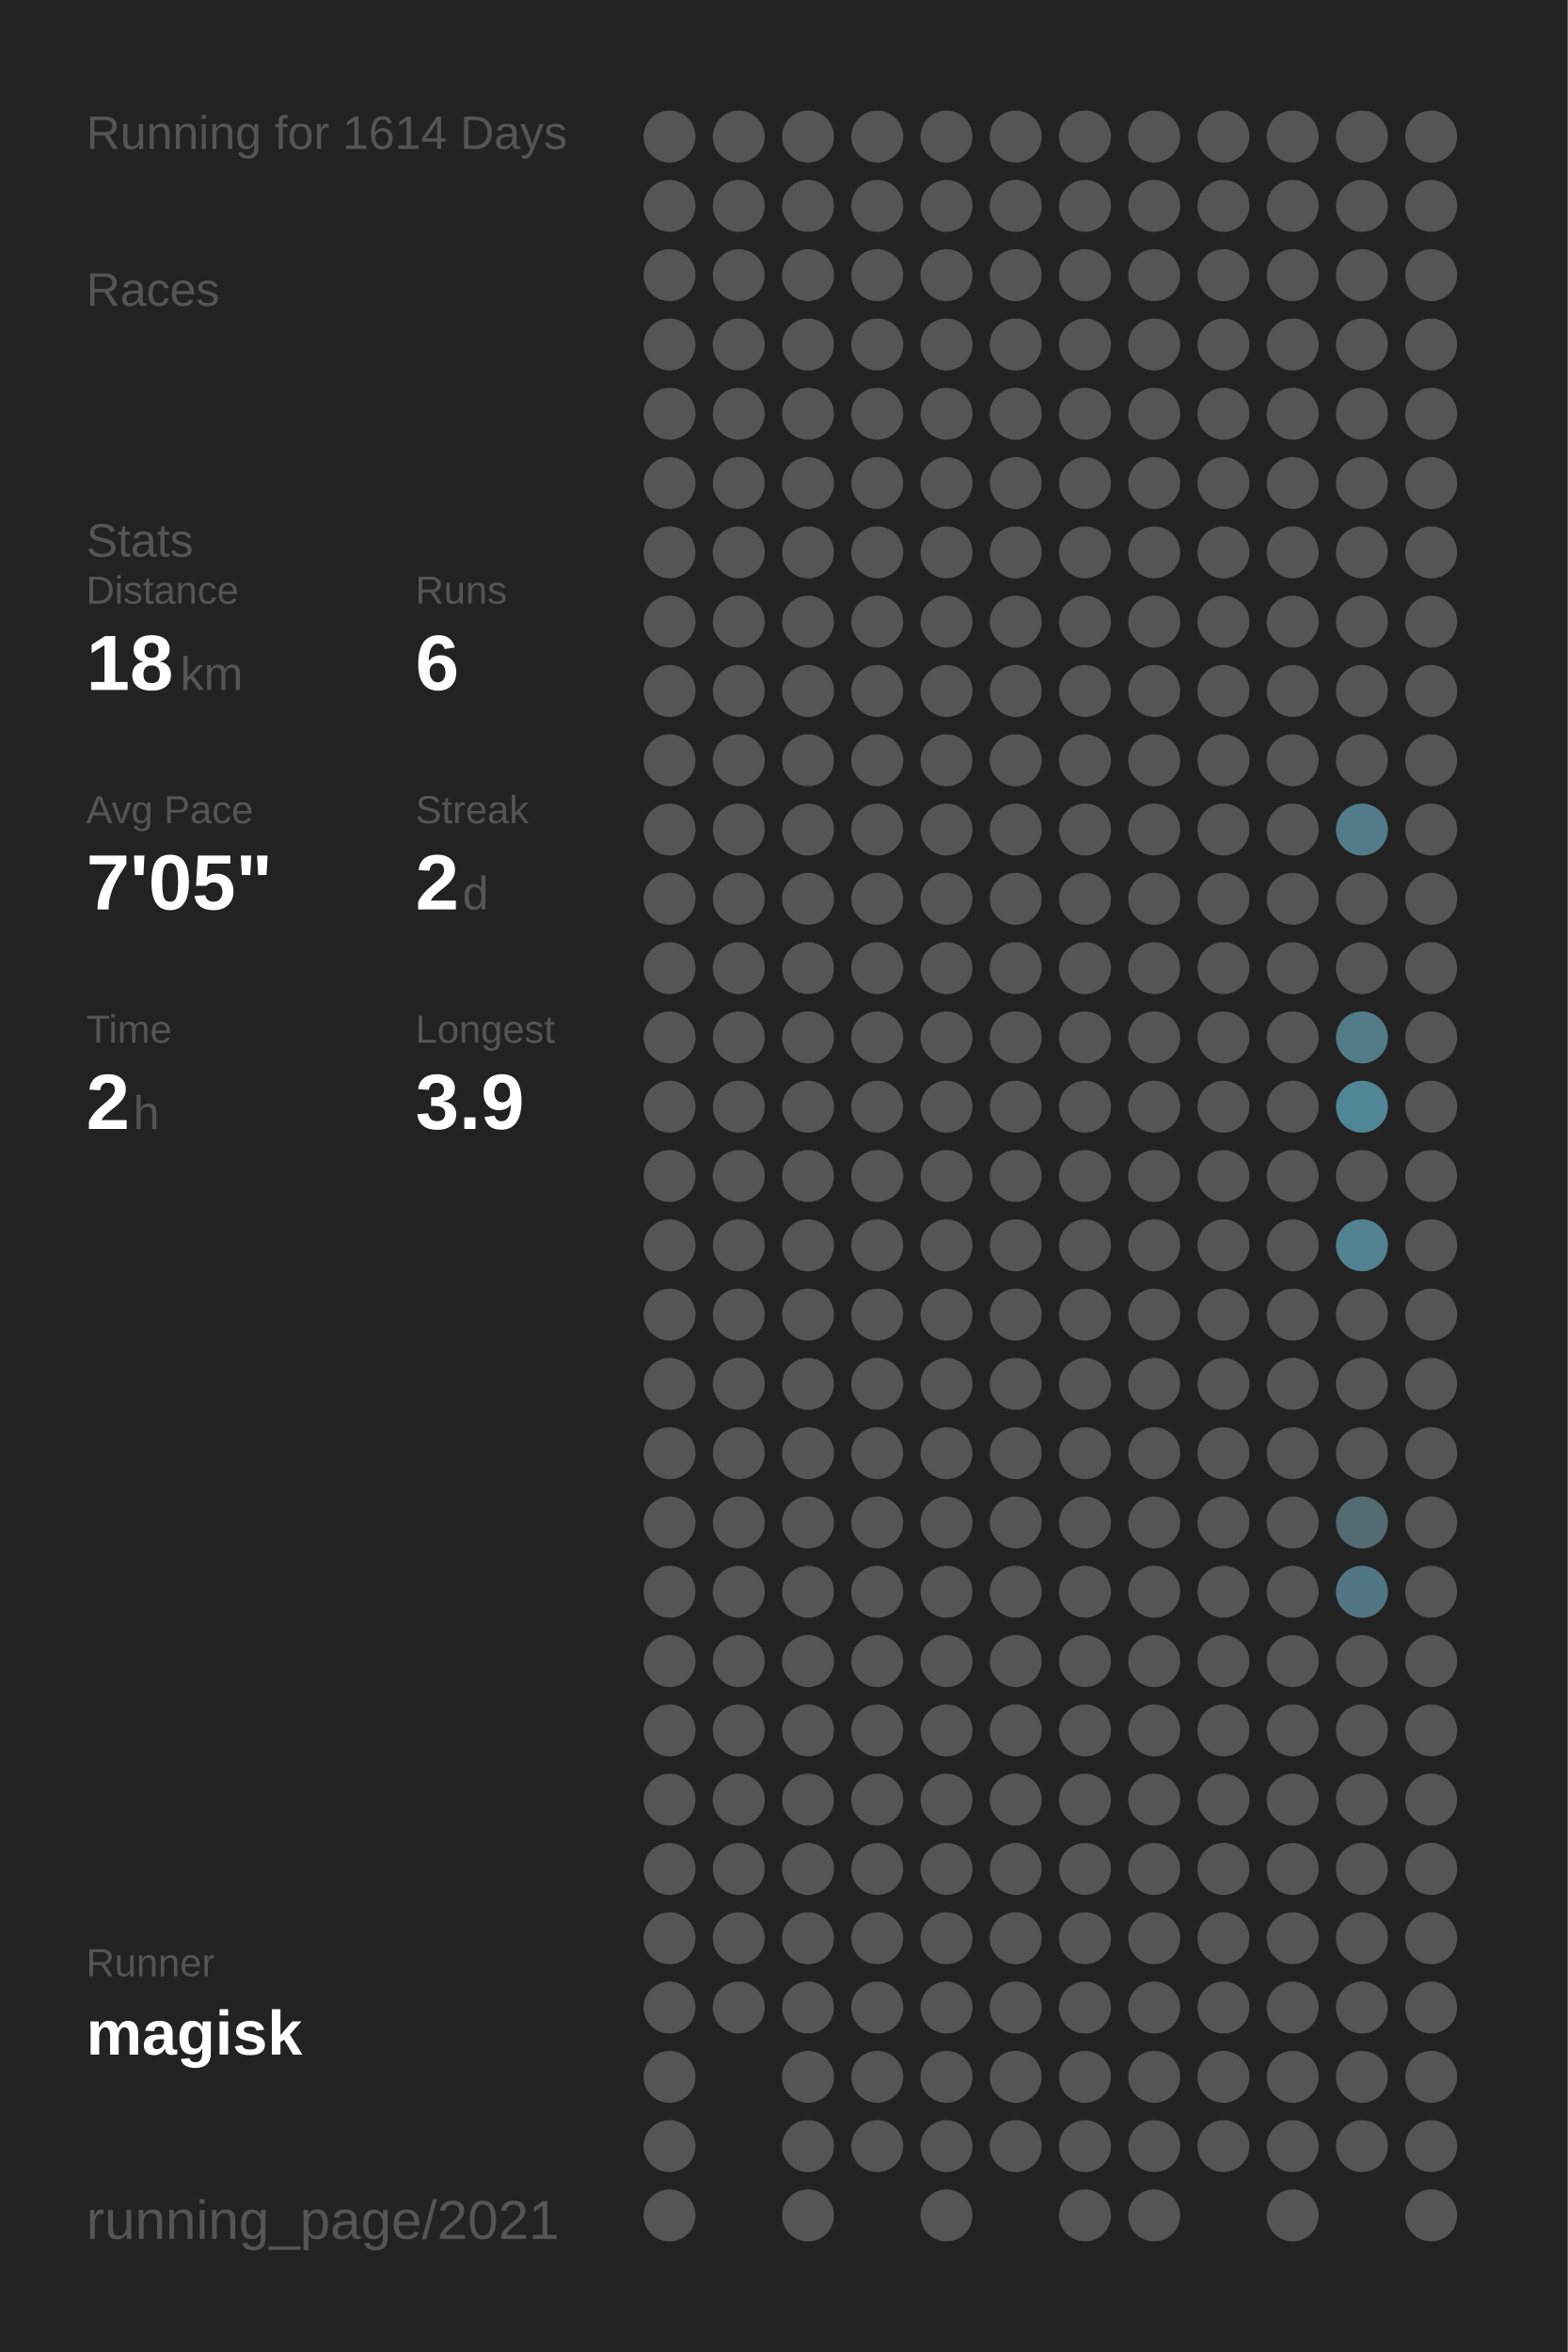
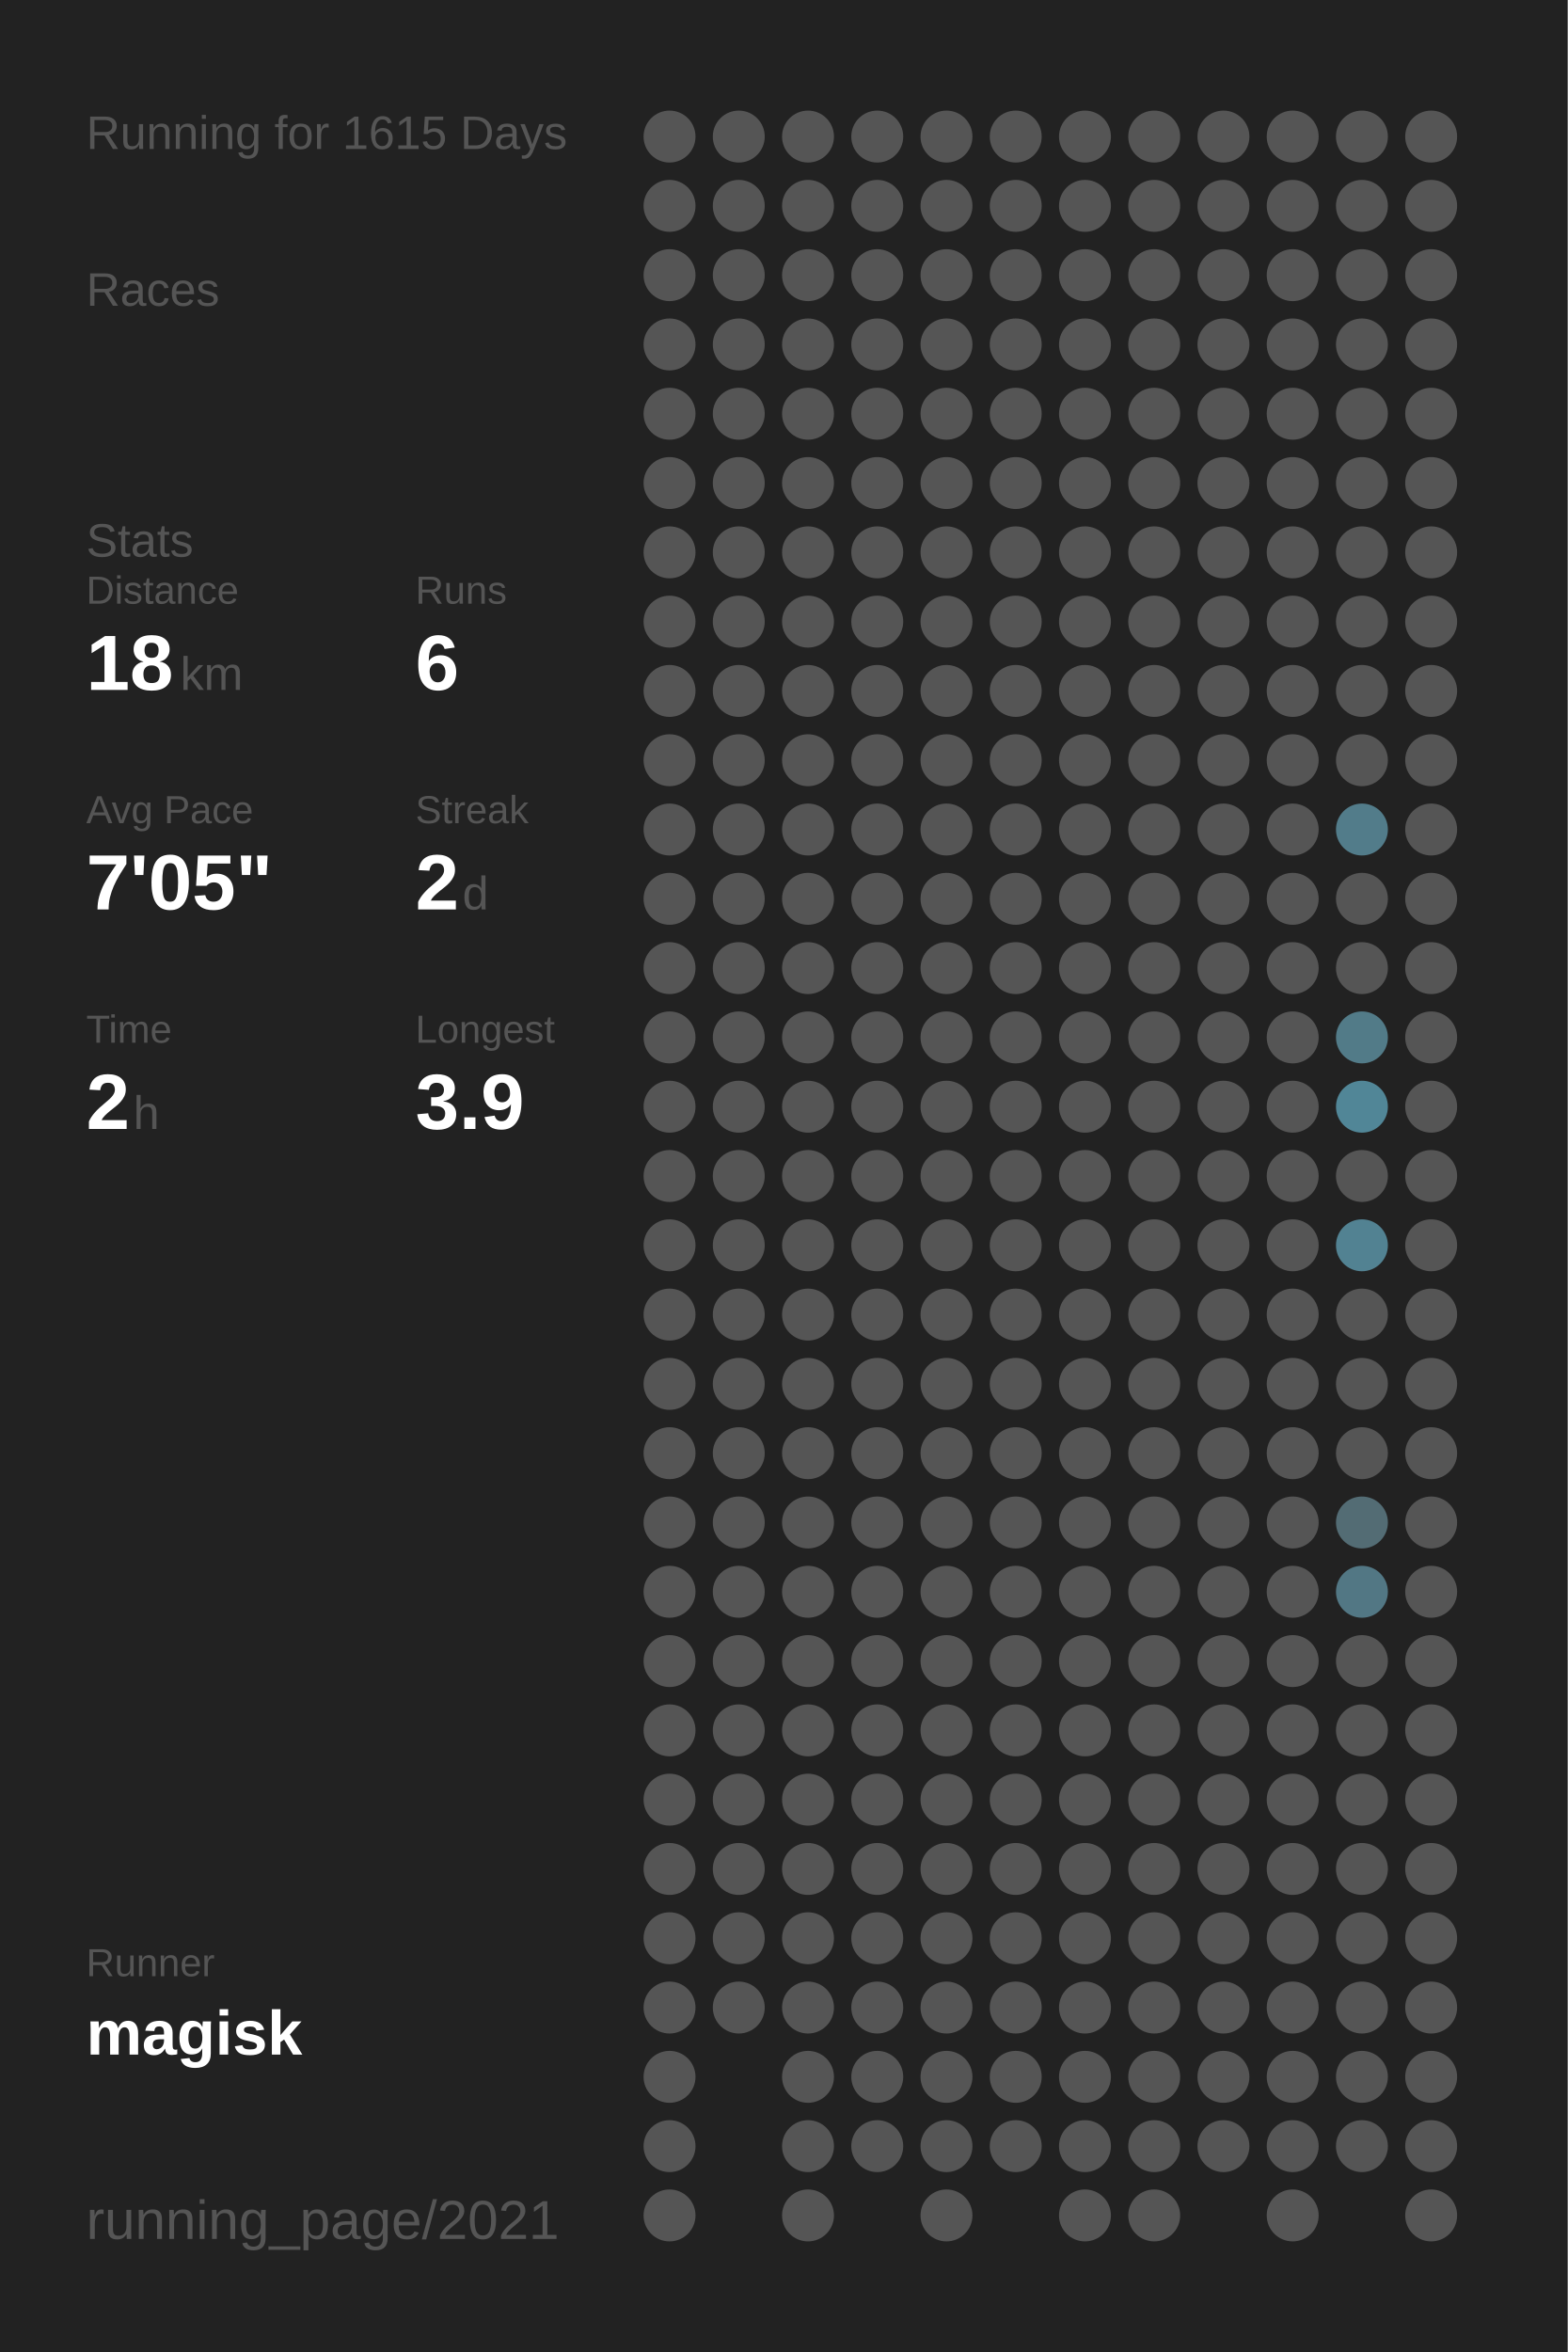
<svg xmlns="http://www.w3.org/2000/svg" baseProfile="full" height="300mm" version="1.1" viewBox="0,0,200,300" width="200mm">
  <defs />
  <rect fill="#222222" height="300" width="200" x="0" y="0" />
-   <text fill="#555555" style="font-size:6px; font-family:Arial;" x="11" y="19">Running for 1614 Days</text>
+   <text fill="#555555" style="font-size:6px; font-family:Arial;" x="11" y="19">Running for 1615 Days</text>
  <text fill="#555555" style="font-size:6px; font-family:Arial;" x="11" y="39">Races</text>
  <text fill="#555555" style="font-size:6px; font-family:Arial;" x="11" y="71">Stats</text>
  <text fill="#555555" style="font-size:5px; font-family:Arial;" x="11" y="77">Distance</text>
  <text fill="#FFFFFF" style="font-size:10px; font-family:Arial; font-weight:bold;" x="11" y="88">18</text>
  <text fill="#555555" style="font-size:6px; font-family:Arial;" x="23" y="88">km</text>
  <text fill="#555555" style="font-size:5px; font-family:Arial;" x="53" y="77">Runs</text>
  <text fill="#FFFFFF" style="font-size:10px; font-family:Arial; font-weight:bold;" x="53" y="88">6</text>
  <text fill="#555555" style="font-size:5px; font-family:Arial;" x="11" y="105">Avg Pace</text>
  <text fill="#FFFFFF" style="font-size:10px; font-family:Arial; font-weight:bold;" x="11" y="116">7'05"</text>
  <text fill="#555555" style="font-size:5px; font-family:Arial;" x="53" y="105">Streak</text>
  <text fill="#FFFFFF" style="font-size:10px; font-family:Arial; font-weight:bold;" x="53" y="116">2</text>
  <text fill="#555555" style="font-size:6px; font-family:Arial;" x="59" y="116">d</text>
  <text fill="#555555" style="font-size:5px; font-family:Arial;" x="11" y="133">Time</text>
  <text fill="#FFFFFF" style="font-size:10px; font-family:Arial; font-weight:bold;" x="11" y="144">2</text>
  <text fill="#555555" style="font-size:6px; font-family:Arial;" x="17" y="144">h</text>
  <text fill="#555555" style="font-size:5px; font-family:Arial;" x="53" y="133">Longest</text>
  <text fill="#FFFFFF" style="font-size:10px; font-family:Arial; font-weight:bold;" x="53" y="144">3.9</text>
  <text fill="#555555" style="font-size:5px; font-family:Arial;" x="11" y="252.065">Runner</text>
  <text fill="#FFFFFF" style="font-size:8px; font-family:Arial; font-weight:bold;" x="11" y="262.065">magisk</text>
  <text fill="#555555" style="font-size:7px; font-family:Arial;" x="11" y="285.581">running_page/2021</text>
  <circle cx="85.417" cy="17.419" fill="#555555" r="3.312" />
  <circle cx="85.417" cy="26.258" fill="#555555" r="3.312" />
  <circle cx="85.417" cy="35.097" fill="#555555" r="3.312" />
  <circle cx="85.417" cy="43.935" fill="#555555" r="3.312" />
  <circle cx="85.417" cy="52.774" fill="#555555" r="3.312" />
  <circle cx="85.417" cy="61.613" fill="#555555" r="3.312" />
  <circle cx="85.417" cy="70.452" fill="#555555" r="3.312" />
  <circle cx="85.417" cy="79.29" fill="#555555" r="3.312" />
  <circle cx="85.417" cy="88.129" fill="#555555" r="3.312" />
  <circle cx="85.417" cy="96.968" fill="#555555" r="3.312" />
  <circle cx="85.417" cy="105.806" fill="#555555" r="3.312" />
  <circle cx="85.417" cy="114.645" fill="#555555" r="3.312" />
  <circle cx="85.417" cy="123.484" fill="#555555" r="3.312" />
  <circle cx="85.417" cy="132.323" fill="#555555" r="3.312" />
  <circle cx="85.417" cy="141.161" fill="#555555" r="3.312" />
  <circle cx="85.417" cy="150" fill="#555555" r="3.312" />
  <circle cx="85.417" cy="158.839" fill="#555555" r="3.312" />
  <circle cx="85.417" cy="167.677" fill="#555555" r="3.312" />
  <circle cx="85.417" cy="176.516" fill="#555555" r="3.312" />
  <circle cx="85.417" cy="185.355" fill="#555555" r="3.312" />
  <circle cx="85.417" cy="194.194" fill="#555555" r="3.312" />
  <circle cx="85.417" cy="203.032" fill="#555555" r="3.312" />
  <circle cx="85.417" cy="211.871" fill="#555555" r="3.312" />
  <circle cx="85.417" cy="220.71" fill="#555555" r="3.312" />
  <circle cx="85.417" cy="229.548" fill="#555555" r="3.312" />
  <circle cx="85.417" cy="238.387" fill="#555555" r="3.312" />
  <circle cx="85.417" cy="247.226" fill="#555555" r="3.312" />
  <circle cx="85.417" cy="256.065" fill="#555555" r="3.312" />
  <circle cx="85.417" cy="264.903" fill="#555555" r="3.312" />
  <circle cx="85.417" cy="273.742" fill="#555555" r="3.312" />
  <circle cx="85.417" cy="282.581" fill="#555555" r="3.312" />
  <circle cx="94.25" cy="17.419" fill="#555555" r="3.312" />
  <circle cx="94.25" cy="26.258" fill="#555555" r="3.312" />
  <circle cx="94.25" cy="35.097" fill="#555555" r="3.312" />
  <circle cx="94.25" cy="43.935" fill="#555555" r="3.312" />
  <circle cx="94.25" cy="52.774" fill="#555555" r="3.312" />
  <circle cx="94.25" cy="61.613" fill="#555555" r="3.312" />
  <circle cx="94.25" cy="70.452" fill="#555555" r="3.312" />
  <circle cx="94.25" cy="79.29" fill="#555555" r="3.312" />
  <circle cx="94.25" cy="88.129" fill="#555555" r="3.312" />
  <circle cx="94.25" cy="96.968" fill="#555555" r="3.312" />
  <circle cx="94.25" cy="105.806" fill="#555555" r="3.312" />
  <circle cx="94.25" cy="114.645" fill="#555555" r="3.312" />
  <circle cx="94.25" cy="123.484" fill="#555555" r="3.312" />
  <circle cx="94.25" cy="132.323" fill="#555555" r="3.312" />
  <circle cx="94.25" cy="141.161" fill="#555555" r="3.312" />
  <circle cx="94.25" cy="150" fill="#555555" r="3.312" />
  <circle cx="94.25" cy="158.839" fill="#555555" r="3.312" />
  <circle cx="94.25" cy="167.677" fill="#555555" r="3.312" />
  <circle cx="94.25" cy="176.516" fill="#555555" r="3.312" />
  <circle cx="94.25" cy="185.355" fill="#555555" r="3.312" />
  <circle cx="94.25" cy="194.194" fill="#555555" r="3.312" />
  <circle cx="94.25" cy="203.032" fill="#555555" r="3.312" />
  <circle cx="94.25" cy="211.871" fill="#555555" r="3.312" />
  <circle cx="94.25" cy="220.71" fill="#555555" r="3.312" />
  <circle cx="94.25" cy="229.548" fill="#555555" r="3.312" />
  <circle cx="94.25" cy="238.387" fill="#555555" r="3.312" />
  <circle cx="94.25" cy="247.226" fill="#555555" r="3.312" />
  <circle cx="94.25" cy="256.065" fill="#555555" r="3.312" />
  <circle cx="103.083" cy="17.419" fill="#555555" r="3.312" />
  <circle cx="103.083" cy="26.258" fill="#555555" r="3.312" />
  <circle cx="103.083" cy="35.097" fill="#555555" r="3.312" />
  <circle cx="103.083" cy="43.935" fill="#555555" r="3.312" />
  <circle cx="103.083" cy="52.774" fill="#555555" r="3.312" />
  <circle cx="103.083" cy="61.613" fill="#555555" r="3.312" />
  <circle cx="103.083" cy="70.452" fill="#555555" r="3.312" />
  <circle cx="103.083" cy="79.29" fill="#555555" r="3.312" />
  <circle cx="103.083" cy="88.129" fill="#555555" r="3.312" />
  <circle cx="103.083" cy="96.968" fill="#555555" r="3.312" />
  <circle cx="103.083" cy="105.806" fill="#555555" r="3.312" />
  <circle cx="103.083" cy="114.645" fill="#555555" r="3.312" />
  <circle cx="103.083" cy="123.484" fill="#555555" r="3.312" />
  <circle cx="103.083" cy="132.323" fill="#555555" r="3.312" />
  <circle cx="103.083" cy="141.161" fill="#555555" r="3.312" />
  <circle cx="103.083" cy="150" fill="#555555" r="3.312" />
  <circle cx="103.083" cy="158.839" fill="#555555" r="3.312" />
  <circle cx="103.083" cy="167.677" fill="#555555" r="3.312" />
  <circle cx="103.083" cy="176.516" fill="#555555" r="3.312" />
  <circle cx="103.083" cy="185.355" fill="#555555" r="3.312" />
  <circle cx="103.083" cy="194.194" fill="#555555" r="3.312" />
  <circle cx="103.083" cy="203.032" fill="#555555" r="3.312" />
  <circle cx="103.083" cy="211.871" fill="#555555" r="3.312" />
  <circle cx="103.083" cy="220.71" fill="#555555" r="3.312" />
  <circle cx="103.083" cy="229.548" fill="#555555" r="3.312" />
  <circle cx="103.083" cy="238.387" fill="#555555" r="3.312" />
  <circle cx="103.083" cy="247.226" fill="#555555" r="3.312" />
  <circle cx="103.083" cy="256.065" fill="#555555" r="3.312" />
  <circle cx="103.083" cy="264.903" fill="#555555" r="3.312" />
  <circle cx="103.083" cy="273.742" fill="#555555" r="3.312" />
  <circle cx="103.083" cy="282.581" fill="#555555" r="3.312" />
  <circle cx="111.917" cy="17.419" fill="#555555" r="3.312" />
  <circle cx="111.917" cy="26.258" fill="#555555" r="3.312" />
  <circle cx="111.917" cy="35.097" fill="#555555" r="3.312" />
  <circle cx="111.917" cy="43.935" fill="#555555" r="3.312" />
  <circle cx="111.917" cy="52.774" fill="#555555" r="3.312" />
  <circle cx="111.917" cy="61.613" fill="#555555" r="3.312" />
  <circle cx="111.917" cy="70.452" fill="#555555" r="3.312" />
  <circle cx="111.917" cy="79.29" fill="#555555" r="3.312" />
  <circle cx="111.917" cy="88.129" fill="#555555" r="3.312" />
  <circle cx="111.917" cy="96.968" fill="#555555" r="3.312" />
  <circle cx="111.917" cy="105.806" fill="#555555" r="3.312" />
  <circle cx="111.917" cy="114.645" fill="#555555" r="3.312" />
  <circle cx="111.917" cy="123.484" fill="#555555" r="3.312" />
  <circle cx="111.917" cy="132.323" fill="#555555" r="3.312" />
  <circle cx="111.917" cy="141.161" fill="#555555" r="3.312" />
  <circle cx="111.917" cy="150" fill="#555555" r="3.312" />
  <circle cx="111.917" cy="158.839" fill="#555555" r="3.312" />
  <circle cx="111.917" cy="167.677" fill="#555555" r="3.312" />
  <circle cx="111.917" cy="176.516" fill="#555555" r="3.312" />
  <circle cx="111.917" cy="185.355" fill="#555555" r="3.312" />
  <circle cx="111.917" cy="194.194" fill="#555555" r="3.312" />
  <circle cx="111.917" cy="203.032" fill="#555555" r="3.312" />
  <circle cx="111.917" cy="211.871" fill="#555555" r="3.312" />
  <circle cx="111.917" cy="220.71" fill="#555555" r="3.312" />
  <circle cx="111.917" cy="229.548" fill="#555555" r="3.312" />
  <circle cx="111.917" cy="238.387" fill="#555555" r="3.312" />
  <circle cx="111.917" cy="247.226" fill="#555555" r="3.312" />
  <circle cx="111.917" cy="256.065" fill="#555555" r="3.312" />
  <circle cx="111.917" cy="264.903" fill="#555555" r="3.312" />
  <circle cx="111.917" cy="273.742" fill="#555555" r="3.312" />
  <circle cx="120.75" cy="17.419" fill="#555555" r="3.312" />
  <circle cx="120.75" cy="26.258" fill="#555555" r="3.312" />
  <circle cx="120.75" cy="35.097" fill="#555555" r="3.312" />
  <circle cx="120.75" cy="43.935" fill="#555555" r="3.312" />
  <circle cx="120.75" cy="52.774" fill="#555555" r="3.312" />
  <circle cx="120.75" cy="61.613" fill="#555555" r="3.312" />
  <circle cx="120.75" cy="70.452" fill="#555555" r="3.312" />
  <circle cx="120.75" cy="79.29" fill="#555555" r="3.312" />
  <circle cx="120.75" cy="88.129" fill="#555555" r="3.312" />
  <circle cx="120.75" cy="96.968" fill="#555555" r="3.312" />
  <circle cx="120.75" cy="105.806" fill="#555555" r="3.312" />
  <circle cx="120.75" cy="114.645" fill="#555555" r="3.312" />
  <circle cx="120.75" cy="123.484" fill="#555555" r="3.312" />
  <circle cx="120.75" cy="132.323" fill="#555555" r="3.312" />
  <circle cx="120.75" cy="141.161" fill="#555555" r="3.312" />
  <circle cx="120.75" cy="150" fill="#555555" r="3.312" />
  <circle cx="120.75" cy="158.839" fill="#555555" r="3.312" />
  <circle cx="120.75" cy="167.677" fill="#555555" r="3.312" />
  <circle cx="120.75" cy="176.516" fill="#555555" r="3.312" />
  <circle cx="120.75" cy="185.355" fill="#555555" r="3.312" />
  <circle cx="120.75" cy="194.194" fill="#555555" r="3.312" />
  <circle cx="120.75" cy="203.032" fill="#555555" r="3.312" />
  <circle cx="120.75" cy="211.871" fill="#555555" r="3.312" />
  <circle cx="120.75" cy="220.71" fill="#555555" r="3.312" />
  <circle cx="120.75" cy="229.548" fill="#555555" r="3.312" />
  <circle cx="120.75" cy="238.387" fill="#555555" r="3.312" />
  <circle cx="120.75" cy="247.226" fill="#555555" r="3.312" />
  <circle cx="120.75" cy="256.065" fill="#555555" r="3.312" />
  <circle cx="120.75" cy="264.903" fill="#555555" r="3.312" />
  <circle cx="120.75" cy="273.742" fill="#555555" r="3.312" />
  <circle cx="120.75" cy="282.581" fill="#555555" r="3.312" />
  <circle cx="129.583" cy="17.419" fill="#555555" r="3.312" />
  <circle cx="129.583" cy="26.258" fill="#555555" r="3.312" />
  <circle cx="129.583" cy="35.097" fill="#555555" r="3.312" />
  <circle cx="129.583" cy="43.935" fill="#555555" r="3.312" />
  <circle cx="129.583" cy="52.774" fill="#555555" r="3.312" />
  <circle cx="129.583" cy="61.613" fill="#555555" r="3.312" />
  <circle cx="129.583" cy="70.452" fill="#555555" r="3.312" />
  <circle cx="129.583" cy="79.29" fill="#555555" r="3.312" />
  <circle cx="129.583" cy="88.129" fill="#555555" r="3.312" />
  <circle cx="129.583" cy="96.968" fill="#555555" r="3.312" />
  <circle cx="129.583" cy="105.806" fill="#555555" r="3.312" />
  <circle cx="129.583" cy="114.645" fill="#555555" r="3.312" />
  <circle cx="129.583" cy="123.484" fill="#555555" r="3.312" />
  <circle cx="129.583" cy="132.323" fill="#555555" r="3.312" />
  <circle cx="129.583" cy="141.161" fill="#555555" r="3.312" />
  <circle cx="129.583" cy="150" fill="#555555" r="3.312" />
  <circle cx="129.583" cy="158.839" fill="#555555" r="3.312" />
  <circle cx="129.583" cy="167.677" fill="#555555" r="3.312" />
  <circle cx="129.583" cy="176.516" fill="#555555" r="3.312" />
  <circle cx="129.583" cy="185.355" fill="#555555" r="3.312" />
  <circle cx="129.583" cy="194.194" fill="#555555" r="3.312" />
  <circle cx="129.583" cy="203.032" fill="#555555" r="3.312" />
  <circle cx="129.583" cy="211.871" fill="#555555" r="3.312" />
  <circle cx="129.583" cy="220.71" fill="#555555" r="3.312" />
  <circle cx="129.583" cy="229.548" fill="#555555" r="3.312" />
  <circle cx="129.583" cy="238.387" fill="#555555" r="3.312" />
  <circle cx="129.583" cy="247.226" fill="#555555" r="3.312" />
  <circle cx="129.583" cy="256.065" fill="#555555" r="3.312" />
  <circle cx="129.583" cy="264.903" fill="#555555" r="3.312" />
  <circle cx="129.583" cy="273.742" fill="#555555" r="3.312" />
  <circle cx="138.417" cy="17.419" fill="#555555" r="3.312" />
  <circle cx="138.417" cy="26.258" fill="#555555" r="3.312" />
  <circle cx="138.417" cy="35.097" fill="#555555" r="3.312" />
  <circle cx="138.417" cy="43.935" fill="#555555" r="3.312" />
  <circle cx="138.417" cy="52.774" fill="#555555" r="3.312" />
  <circle cx="138.417" cy="61.613" fill="#555555" r="3.312" />
  <circle cx="138.417" cy="70.452" fill="#555555" r="3.312" />
  <circle cx="138.417" cy="79.29" fill="#555555" r="3.312" />
  <circle cx="138.417" cy="88.129" fill="#555555" r="3.312" />
  <circle cx="138.417" cy="96.968" fill="#555555" r="3.312" />
  <circle cx="138.417" cy="105.806" fill="#555555" r="3.312" />
  <circle cx="138.417" cy="114.645" fill="#555555" r="3.312" />
  <circle cx="138.417" cy="123.484" fill="#555555" r="3.312" />
  <circle cx="138.417" cy="132.323" fill="#555555" r="3.312" />
  <circle cx="138.417" cy="141.161" fill="#555555" r="3.312" />
  <circle cx="138.417" cy="150" fill="#555555" r="3.312" />
  <circle cx="138.417" cy="158.839" fill="#555555" r="3.312" />
  <circle cx="138.417" cy="167.677" fill="#555555" r="3.312" />
  <circle cx="138.417" cy="176.516" fill="#555555" r="3.312" />
  <circle cx="138.417" cy="185.355" fill="#555555" r="3.312" />
  <circle cx="138.417" cy="194.194" fill="#555555" r="3.312" />
  <circle cx="138.417" cy="203.032" fill="#555555" r="3.312" />
  <circle cx="138.417" cy="211.871" fill="#555555" r="3.312" />
  <circle cx="138.417" cy="220.71" fill="#555555" r="3.312" />
  <circle cx="138.417" cy="229.548" fill="#555555" r="3.312" />
  <circle cx="138.417" cy="238.387" fill="#555555" r="3.312" />
  <circle cx="138.417" cy="247.226" fill="#555555" r="3.312" />
  <circle cx="138.417" cy="256.065" fill="#555555" r="3.312" />
  <circle cx="138.417" cy="264.903" fill="#555555" r="3.312" />
  <circle cx="138.417" cy="273.742" fill="#555555" r="3.312" />
  <circle cx="138.417" cy="282.581" fill="#555555" r="3.312" />
  <circle cx="147.25" cy="17.419" fill="#555555" r="3.312" />
  <circle cx="147.25" cy="26.258" fill="#555555" r="3.312" />
  <circle cx="147.25" cy="35.097" fill="#555555" r="3.312" />
  <circle cx="147.25" cy="43.935" fill="#555555" r="3.312" />
  <circle cx="147.25" cy="52.774" fill="#555555" r="3.312" />
  <circle cx="147.25" cy="61.613" fill="#555555" r="3.312" />
  <circle cx="147.25" cy="70.452" fill="#555555" r="3.312" />
  <circle cx="147.25" cy="79.29" fill="#555555" r="3.312" />
  <circle cx="147.25" cy="88.129" fill="#555555" r="3.312" />
  <circle cx="147.25" cy="96.968" fill="#555555" r="3.312" />
  <circle cx="147.25" cy="105.806" fill="#555555" r="3.312" />
  <circle cx="147.25" cy="114.645" fill="#555555" r="3.312" />
  <circle cx="147.25" cy="123.484" fill="#555555" r="3.312" />
  <circle cx="147.25" cy="132.323" fill="#555555" r="3.312" />
  <circle cx="147.25" cy="141.161" fill="#555555" r="3.312" />
  <circle cx="147.25" cy="150" fill="#555555" r="3.312" />
  <circle cx="147.25" cy="158.839" fill="#555555" r="3.312" />
  <circle cx="147.25" cy="167.677" fill="#555555" r="3.312" />
  <circle cx="147.25" cy="176.516" fill="#555555" r="3.312" />
  <circle cx="147.25" cy="185.355" fill="#555555" r="3.312" />
  <circle cx="147.25" cy="194.194" fill="#555555" r="3.312" />
  <circle cx="147.25" cy="203.032" fill="#555555" r="3.312" />
  <circle cx="147.25" cy="211.871" fill="#555555" r="3.312" />
  <circle cx="147.25" cy="220.71" fill="#555555" r="3.312" />
  <circle cx="147.25" cy="229.548" fill="#555555" r="3.312" />
  <circle cx="147.25" cy="238.387" fill="#555555" r="3.312" />
  <circle cx="147.25" cy="247.226" fill="#555555" r="3.312" />
  <circle cx="147.25" cy="256.065" fill="#555555" r="3.312" />
  <circle cx="147.25" cy="264.903" fill="#555555" r="3.312" />
  <circle cx="147.25" cy="273.742" fill="#555555" r="3.312" />
  <circle cx="147.25" cy="282.581" fill="#555555" r="3.312" />
  <circle cx="156.083" cy="17.419" fill="#555555" r="3.312" />
  <circle cx="156.083" cy="26.258" fill="#555555" r="3.312" />
  <circle cx="156.083" cy="35.097" fill="#555555" r="3.312" />
  <circle cx="156.083" cy="43.935" fill="#555555" r="3.312" />
  <circle cx="156.083" cy="52.774" fill="#555555" r="3.312" />
  <circle cx="156.083" cy="61.613" fill="#555555" r="3.312" />
  <circle cx="156.083" cy="70.452" fill="#555555" r="3.312" />
  <circle cx="156.083" cy="79.29" fill="#555555" r="3.312" />
  <circle cx="156.083" cy="88.129" fill="#555555" r="3.312" />
  <circle cx="156.083" cy="96.968" fill="#555555" r="3.312" />
  <circle cx="156.083" cy="105.806" fill="#555555" r="3.312" />
  <circle cx="156.083" cy="114.645" fill="#555555" r="3.312" />
  <circle cx="156.083" cy="123.484" fill="#555555" r="3.312" />
  <circle cx="156.083" cy="132.323" fill="#555555" r="3.312" />
  <circle cx="156.083" cy="141.161" fill="#555555" r="3.312" />
  <circle cx="156.083" cy="150" fill="#555555" r="3.312" />
  <circle cx="156.083" cy="158.839" fill="#555555" r="3.312" />
  <circle cx="156.083" cy="167.677" fill="#555555" r="3.312" />
  <circle cx="156.083" cy="176.516" fill="#555555" r="3.312" />
  <circle cx="156.083" cy="185.355" fill="#555555" r="3.312" />
  <circle cx="156.083" cy="194.194" fill="#555555" r="3.312" />
  <circle cx="156.083" cy="203.032" fill="#555555" r="3.312" />
  <circle cx="156.083" cy="211.871" fill="#555555" r="3.312" />
  <circle cx="156.083" cy="220.71" fill="#555555" r="3.312" />
  <circle cx="156.083" cy="229.548" fill="#555555" r="3.312" />
  <circle cx="156.083" cy="238.387" fill="#555555" r="3.312" />
  <circle cx="156.083" cy="247.226" fill="#555555" r="3.312" />
  <circle cx="156.083" cy="256.065" fill="#555555" r="3.312" />
  <circle cx="156.083" cy="264.903" fill="#555555" r="3.312" />
  <circle cx="156.083" cy="273.742" fill="#555555" r="3.312" />
  <circle cx="164.917" cy="17.419" fill="#555555" r="3.312" />
  <circle cx="164.917" cy="26.258" fill="#555555" r="3.312" />
  <circle cx="164.917" cy="35.097" fill="#555555" r="3.312" />
  <circle cx="164.917" cy="43.935" fill="#555555" r="3.312" />
  <circle cx="164.917" cy="52.774" fill="#555555" r="3.312" />
  <circle cx="164.917" cy="61.613" fill="#555555" r="3.312" />
  <circle cx="164.917" cy="70.452" fill="#555555" r="3.312" />
  <circle cx="164.917" cy="79.29" fill="#555555" r="3.312" />
  <circle cx="164.917" cy="88.129" fill="#555555" r="3.312" />
  <circle cx="164.917" cy="96.968" fill="#555555" r="3.312" />
  <circle cx="164.917" cy="105.806" fill="#555555" r="3.312" />
  <circle cx="164.917" cy="114.645" fill="#555555" r="3.312" />
  <circle cx="164.917" cy="123.484" fill="#555555" r="3.312" />
  <circle cx="164.917" cy="132.323" fill="#555555" r="3.312" />
  <circle cx="164.917" cy="141.161" fill="#555555" r="3.312" />
  <circle cx="164.917" cy="150" fill="#555555" r="3.312" />
  <circle cx="164.917" cy="158.839" fill="#555555" r="3.312" />
  <circle cx="164.917" cy="167.677" fill="#555555" r="3.312" />
  <circle cx="164.917" cy="176.516" fill="#555555" r="3.312" />
  <circle cx="164.917" cy="185.355" fill="#555555" r="3.312" />
  <circle cx="164.917" cy="194.194" fill="#555555" r="3.312" />
  <circle cx="164.917" cy="203.032" fill="#555555" r="3.312" />
  <circle cx="164.917" cy="211.871" fill="#555555" r="3.312" />
  <circle cx="164.917" cy="220.71" fill="#555555" r="3.312" />
  <circle cx="164.917" cy="229.548" fill="#555555" r="3.312" />
  <circle cx="164.917" cy="238.387" fill="#555555" r="3.312" />
  <circle cx="164.917" cy="247.226" fill="#555555" r="3.312" />
  <circle cx="164.917" cy="256.065" fill="#555555" r="3.312" />
  <circle cx="164.917" cy="264.903" fill="#555555" r="3.312" />
  <circle cx="164.917" cy="273.742" fill="#555555" r="3.312" />
  <circle cx="164.917" cy="282.581" fill="#555555" r="3.312" />
  <circle cx="173.75" cy="17.419" fill="#555555" r="3.312" />
  <circle cx="173.75" cy="26.258" fill="#555555" r="3.312" />
  <circle cx="173.75" cy="35.097" fill="#555555" r="3.312" />
  <circle cx="173.75" cy="43.935" fill="#555555" r="3.312" />
  <circle cx="173.75" cy="52.774" fill="#555555" r="3.312" />
  <circle cx="173.75" cy="61.613" fill="#555555" r="3.312" />
  <circle cx="173.75" cy="70.452" fill="#555555" r="3.312" />
  <circle cx="173.75" cy="79.29" fill="#555555" r="3.312" />
  <circle cx="173.75" cy="88.129" fill="#555555" r="3.312" />
  <circle cx="173.75" cy="96.968" fill="#555555" r="3.312" />
  <circle cx="173.75" cy="105.806" fill="#527c8a" r="3.312" />
  <circle cx="173.75" cy="114.645" fill="#555555" r="3.312" />
  <circle cx="173.75" cy="123.484" fill="#555555" r="3.312" />
  <circle cx="173.75" cy="132.323" fill="#527b88" r="3.312" />
  <circle cx="173.75" cy="141.161" fill="#518697" r="3.312" />
  <circle cx="173.75" cy="150" fill="#555555" r="3.312" />
  <circle cx="173.75" cy="158.839" fill="#528292" r="3.312" />
  <circle cx="173.75" cy="167.677" fill="#555555" r="3.312" />
  <circle cx="173.75" cy="176.516" fill="#555555" r="3.312" />
  <circle cx="173.75" cy="185.355" fill="#555555" r="3.312" />
  <circle cx="173.75" cy="194.194" fill="#536c74" r="3.312" />
  <circle cx="173.75" cy="203.032" fill="#527784" r="3.312" />
  <circle cx="173.75" cy="211.871" fill="#555555" r="3.312" />
  <circle cx="173.75" cy="220.71" fill="#555555" r="3.312" />
  <circle cx="173.75" cy="229.548" fill="#555555" r="3.312" />
  <circle cx="173.75" cy="238.387" fill="#555555" r="3.312" />
  <circle cx="173.75" cy="247.226" fill="#555555" r="3.312" />
  <circle cx="173.75" cy="256.065" fill="#555555" r="3.312" />
  <circle cx="173.75" cy="264.903" fill="#555555" r="3.312" />
  <circle cx="173.75" cy="273.742" fill="#555555" r="3.312" />
  <circle cx="182.583" cy="17.419" fill="#555555" r="3.312" />
  <circle cx="182.583" cy="26.258" fill="#555555" r="3.312" />
  <circle cx="182.583" cy="35.097" fill="#555555" r="3.312" />
  <circle cx="182.583" cy="43.935" fill="#555555" r="3.312" />
  <circle cx="182.583" cy="52.774" fill="#555555" r="3.312" />
  <circle cx="182.583" cy="61.613" fill="#555555" r="3.312" />
  <circle cx="182.583" cy="70.452" fill="#555555" r="3.312" />
  <circle cx="182.583" cy="79.29" fill="#555555" r="3.312" />
  <circle cx="182.583" cy="88.129" fill="#555555" r="3.312" />
  <circle cx="182.583" cy="96.968" fill="#555555" r="3.312" />
  <circle cx="182.583" cy="105.806" fill="#555555" r="3.312" />
  <circle cx="182.583" cy="114.645" fill="#555555" r="3.312" />
  <circle cx="182.583" cy="123.484" fill="#555555" r="3.312" />
  <circle cx="182.583" cy="132.323" fill="#555555" r="3.312" />
  <circle cx="182.583" cy="141.161" fill="#555555" r="3.312" />
  <circle cx="182.583" cy="150" fill="#555555" r="3.312" />
  <circle cx="182.583" cy="158.839" fill="#555555" r="3.312" />
  <circle cx="182.583" cy="167.677" fill="#555555" r="3.312" />
  <circle cx="182.583" cy="176.516" fill="#555555" r="3.312" />
  <circle cx="182.583" cy="185.355" fill="#555555" r="3.312" />
  <circle cx="182.583" cy="194.194" fill="#555555" r="3.312" />
  <circle cx="182.583" cy="203.032" fill="#555555" r="3.312" />
  <circle cx="182.583" cy="211.871" fill="#555555" r="3.312" />
  <circle cx="182.583" cy="220.71" fill="#555555" r="3.312" />
  <circle cx="182.583" cy="229.548" fill="#555555" r="3.312" />
  <circle cx="182.583" cy="238.387" fill="#555555" r="3.312" />
  <circle cx="182.583" cy="247.226" fill="#555555" r="3.312" />
  <circle cx="182.583" cy="256.065" fill="#555555" r="3.312" />
  <circle cx="182.583" cy="264.903" fill="#555555" r="3.312" />
  <circle cx="182.583" cy="273.742" fill="#555555" r="3.312" />
  <circle cx="182.583" cy="282.581" fill="#555555" r="3.312" />
</svg>
